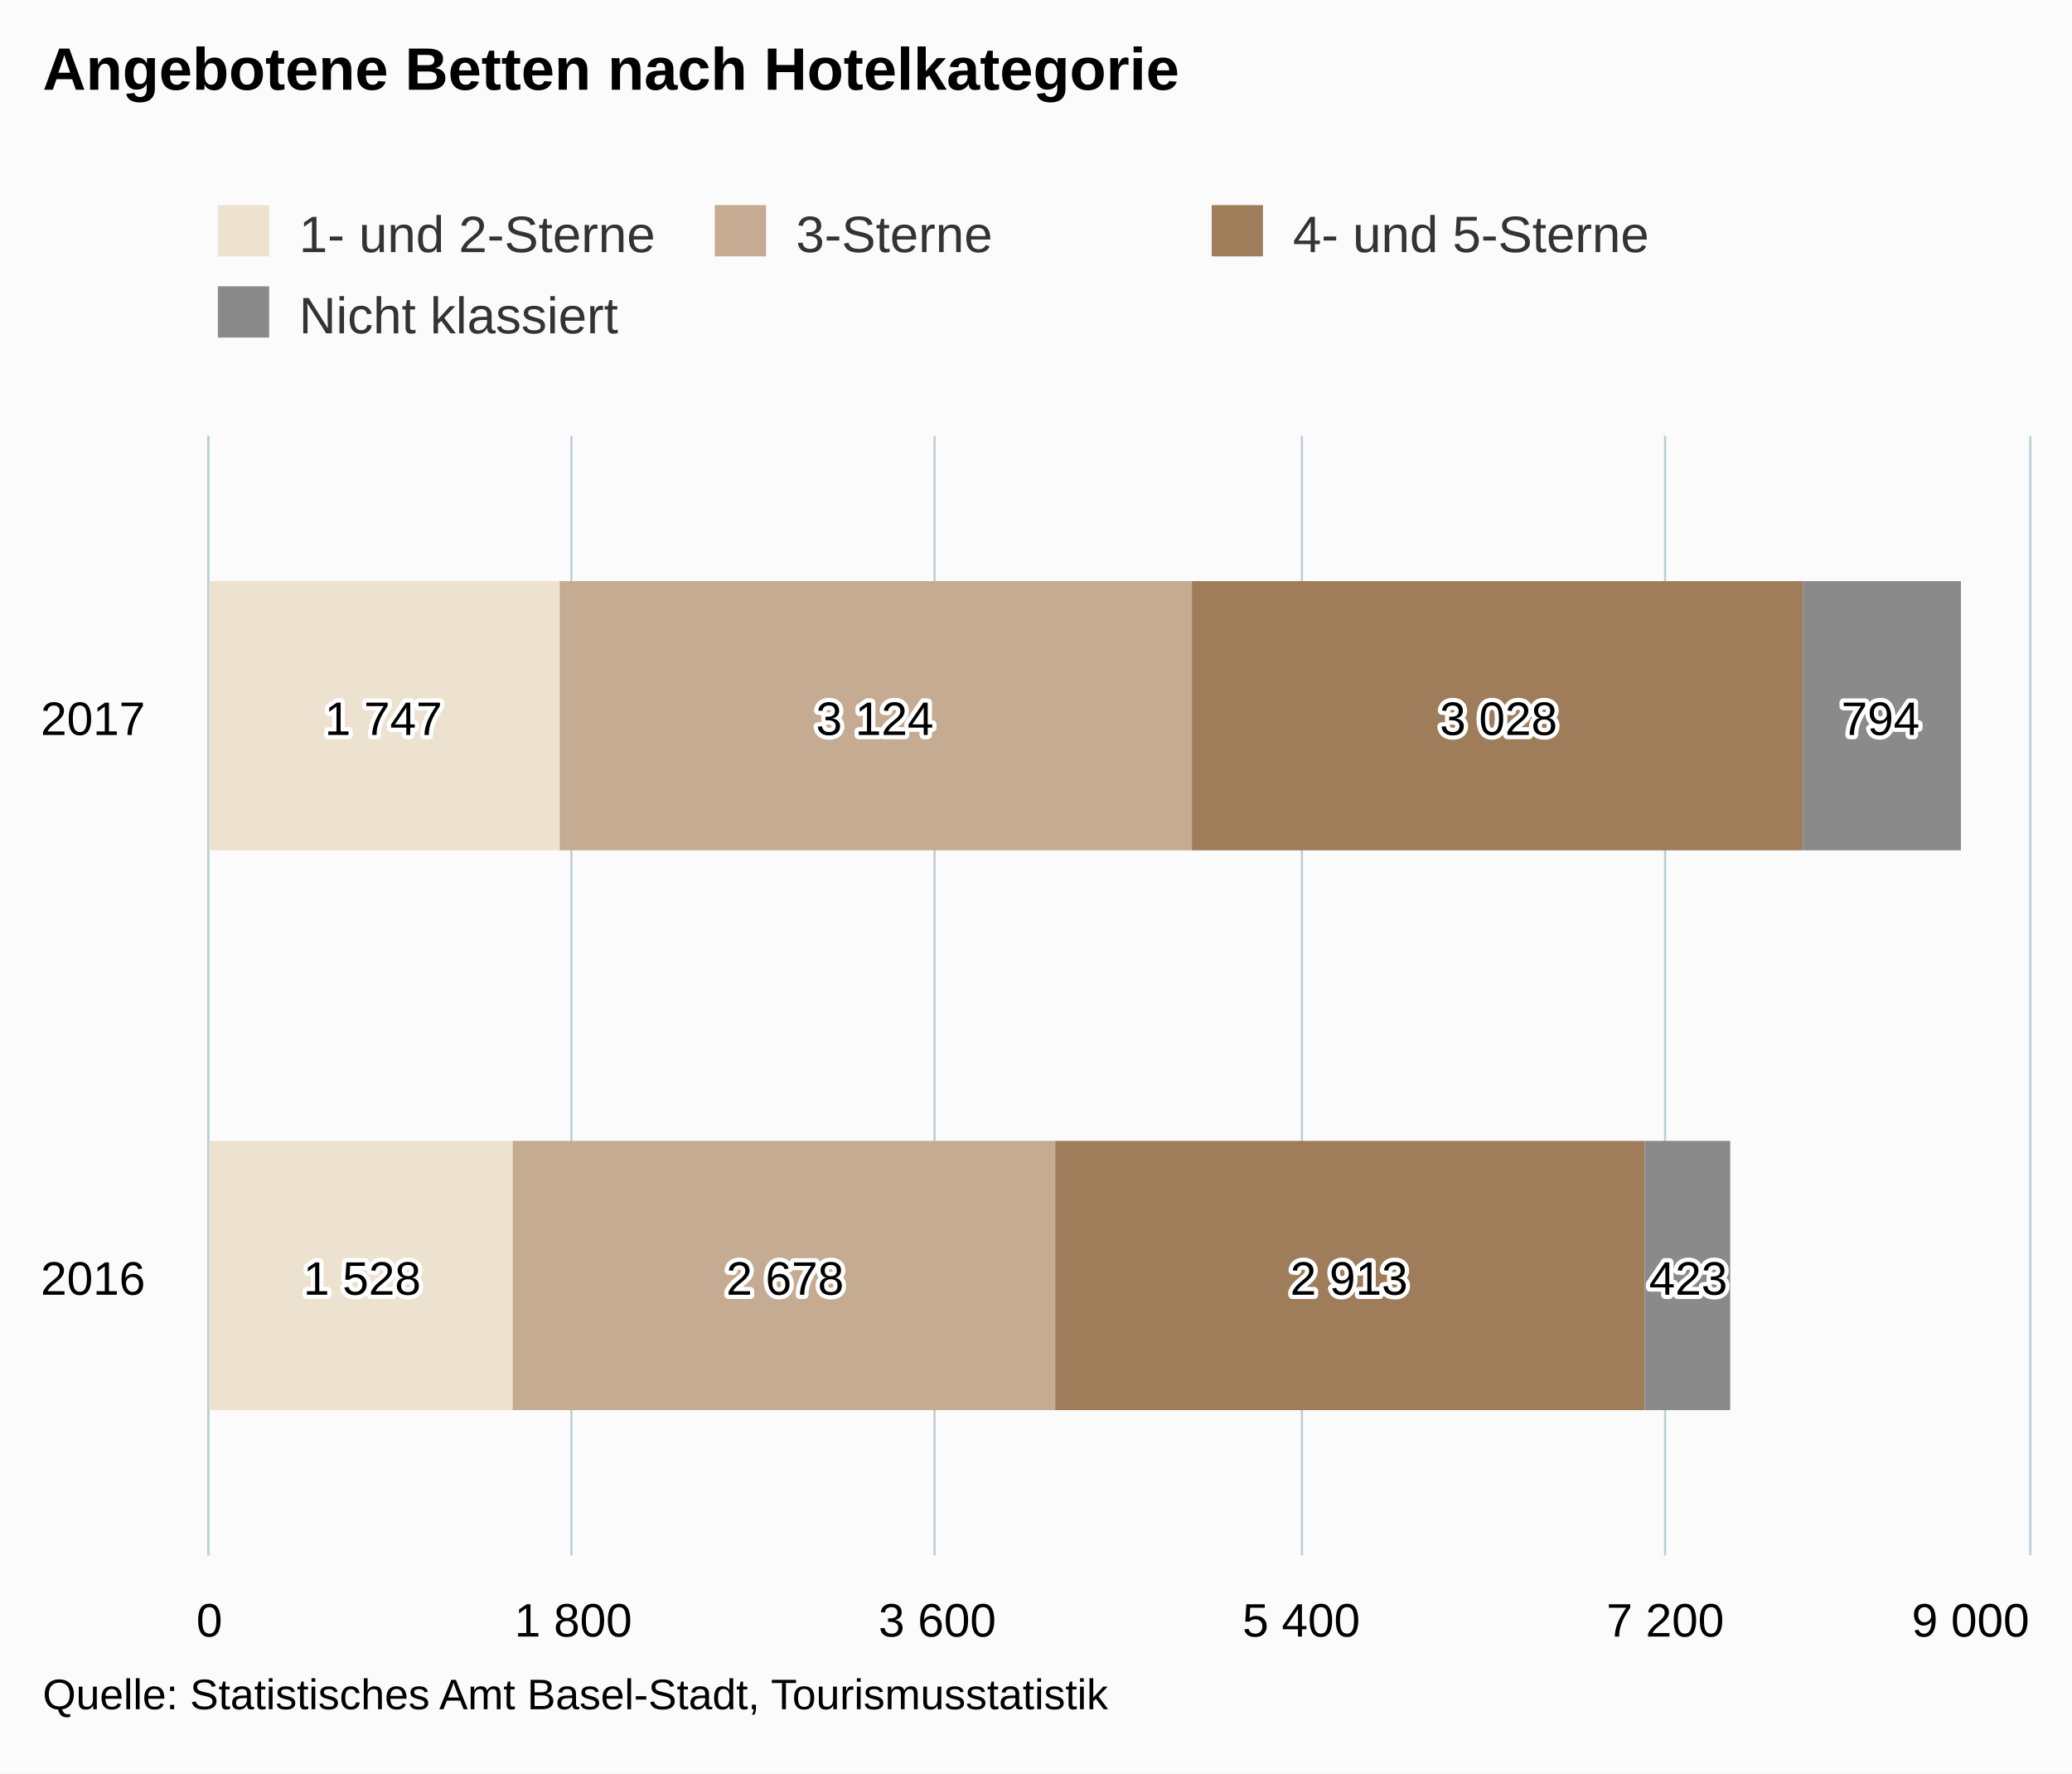
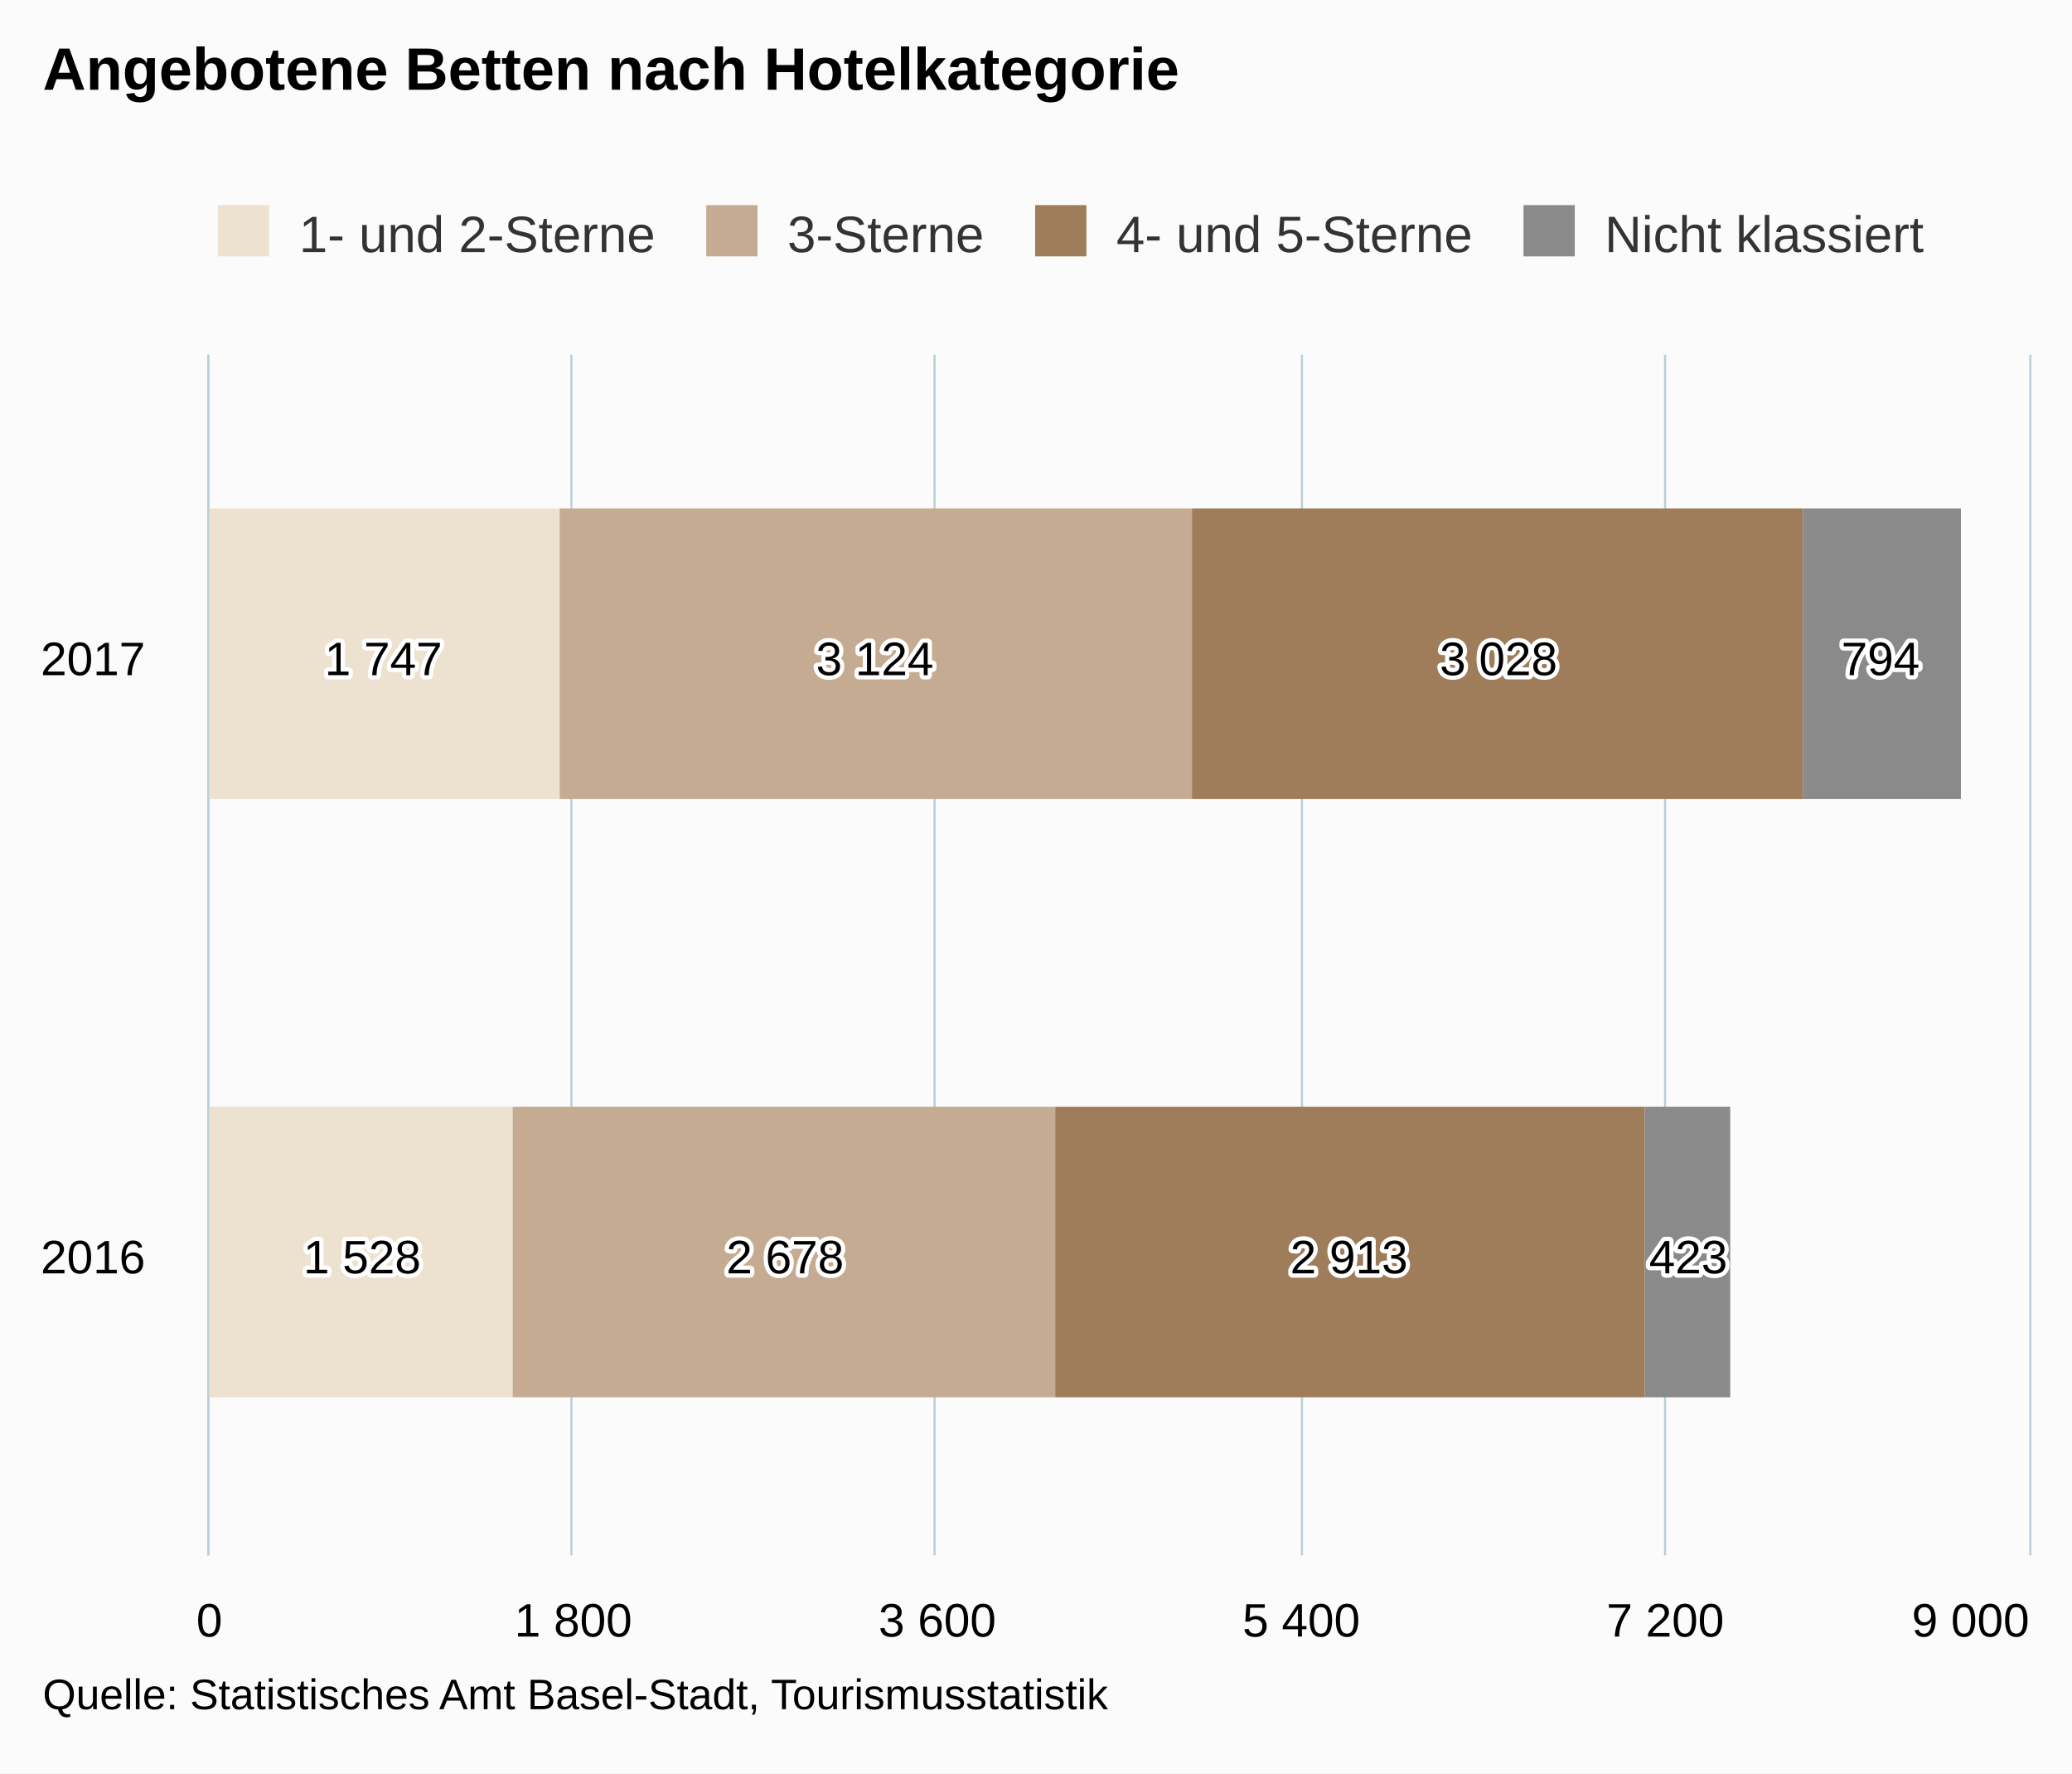
<svg xmlns="http://www.w3.org/2000/svg" version="1.1" class="highcharts-root" style="font-family:Arial;font-size:12px;" viewBox="0 0 485 415">
  <defs>
    <clipPath>
-       <rect x="0" y="0" width="262" height="426" fill="none" />
+       <rect x="0" y="0" width="281" height="426" fill="none" />
    </clipPath>
    <clipPath id="a">
-       <rect x="0" y="0" width="262" height="426" fill="none" />
+       <rect x="0" y="0" width="281" height="426" fill="none" />
    </clipPath>
  </defs>
  <rect fill="#fbfbfb" class="highcharts-background" x="0" y="0" width="485" height="415" rx="0" ry="0" />
-   <rect fill="none" class="highcharts-plot-background" x="49" y="102" width="426" height="262" />
+   <rect fill="none" class="highcharts-plot-background" x="49" y="83" width="426" height="281" />
  <g class="highcharts-pane-group" />
  <g class="highcharts-grid highcharts-xaxis-grid ">
-     <path fill="none" class="highcharts-grid-line" d="M 49 233.5 L 475 233.5" opacity="1" />
-     <path fill="none" class="highcharts-grid-line" d="M 49 102.5 L 475 102.5" opacity="1" />
+     <path fill="none" class="highcharts-grid-line" d="M 49 224.5 L 475 224.5" opacity="1" />
+     <path fill="none" class="highcharts-grid-line" d="M 49 83.5 L 475 83.5" opacity="1" />
    <path fill="none" class="highcharts-grid-line" d="M 49 364.5 L 475 364.5" opacity="1" />
  </g>
  <g class="highcharts-grid highcharts-yaxis-grid ">
-     <path fill="none" stroke="#B9CFD7" stroke-width="0.5" class="highcharts-grid-line" d="M 48.75 102 L 48.75 364" opacity="1" />
-     <path fill="none" stroke="#B9CFD7" stroke-width="0.5" class="highcharts-grid-line" d="M 133.75 102 L 133.75 364" opacity="1" />
-     <path fill="none" stroke="#B9CFD7" stroke-width="0.5" class="highcharts-grid-line" d="M 218.75 102 L 218.75 364" opacity="1" />
-     <path fill="none" stroke="#B9CFD7" stroke-width="0.5" class="highcharts-grid-line" d="M 304.75 102 L 304.75 364" opacity="1" />
-     <path fill="none" stroke="#B9CFD7" stroke-width="0.5" class="highcharts-grid-line" d="M 389.75 102 L 389.75 364" opacity="1" />
-     <path fill="none" stroke="#B9CFD7" stroke-width="0.5" class="highcharts-grid-line" d="M 475.25 102 L 475.25 364" opacity="1" />
+     <path fill="none" stroke="#B9CFD7" stroke-width="0.5" class="highcharts-grid-line" d="M 48.75 83 L 48.75 364" opacity="1" />
+     <path fill="none" stroke="#B9CFD7" stroke-width="0.5" class="highcharts-grid-line" d="M 133.75 83 L 133.75 364" opacity="1" />
+     <path fill="none" stroke="#B9CFD7" stroke-width="0.5" class="highcharts-grid-line" d="M 218.75 83 L 218.75 364" opacity="1" />
+     <path fill="none" stroke="#B9CFD7" stroke-width="0.5" class="highcharts-grid-line" d="M 304.75 83 L 304.75 364" opacity="1" />
+     <path fill="none" stroke="#B9CFD7" stroke-width="0.5" class="highcharts-grid-line" d="M 389.75 83 L 389.75 364" opacity="1" />
+     <path fill="none" stroke="#B9CFD7" stroke-width="0.5" class="highcharts-grid-line" d="M 475.25 83 L 475.25 364" opacity="1" />
  </g>
-   <rect fill="none" class="highcharts-plot-border" x="49" y="102" width="426" height="262" />
+   <rect fill="none" class="highcharts-plot-border" x="49" y="83" width="426" height="281" />
  <g class="highcharts-axis highcharts-xaxis ">
-     <path fill="none" class="highcharts-axis-line" stroke="#B9CFD7" stroke-width="0.5" d="M 48.75 102 L 48.75 364" />
+     <path fill="none" class="highcharts-axis-line" stroke="#B9CFD7" stroke-width="0.5" d="M 48.75 83 L 48.75 364" />
  </g>
  <g class="highcharts-axis highcharts-yaxis ">
    <path fill="none" class="highcharts-axis-line" d="M 49 364 L 475 364" />
  </g>
  <g class="highcharts-series-group">
    <g class="highcharts-series highcharts-series-0 highcharts-bar-series " transform="translate(475,364) rotate(90) scale(-1,1) scale(1 1)" clip-path="url(#a)">
-       <rect x="34" y="355" width="63" height="72" fill="rgb(237, 226, 208)" class="highcharts-point" />
-       <rect x="165" y="344" width="63" height="83" fill="rgb(237, 226, 208)" class="highcharts-point" />
+       <rect x="37" y="355" width="68" height="72" fill="rgb(237, 226, 208)" class="highcharts-point" />
+       <rect x="177" y="344" width="68" height="83" fill="rgb(237, 226, 208)" class="highcharts-point" />
    </g>
    <g class="highcharts-markers highcharts-series-0 highcharts-bar-series " transform="translate(475,364) rotate(90) scale(-1,1) scale(1 1)" clip-path="none" />
    <g class="highcharts-series highcharts-series-1 highcharts-bar-series " transform="translate(475,364) rotate(90) scale(-1,1) scale(1 1)" clip-path="url(#a)">
-       <rect x="34" y="228" width="63" height="127" fill="rgb(197, 171, 146)" class="highcharts-point" />
-       <rect x="165" y="196" width="63" height="148" fill="rgb(197, 171, 146)" class="highcharts-point" />
+       <rect x="37" y="228" width="68" height="127" fill="rgb(197, 171, 146)" class="highcharts-point" />
+       <rect x="177" y="196" width="68" height="148" fill="rgb(197, 171, 146)" class="highcharts-point" />
    </g>
    <g class="highcharts-markers highcharts-series-1 highcharts-bar-series " transform="translate(475,364) rotate(90) scale(-1,1) scale(1 1)" clip-path="none" />
    <g class="highcharts-series highcharts-series-2 highcharts-bar-series " transform="translate(475,364) rotate(90) scale(-1,1) scale(1 1)" clip-path="url(#a)">
-       <rect x="34" y="90" width="63" height="138" fill="rgb(159, 124, 90)" class="highcharts-point" />
-       <rect x="165" y="53" width="63" height="143" fill="rgb(159, 124, 90)" class="highcharts-point" />
+       <rect x="37" y="90" width="68" height="138" fill="rgb(159, 124, 90)" class="highcharts-point" />
+       <rect x="177" y="53" width="68" height="143" fill="rgb(159, 124, 90)" class="highcharts-point" />
    </g>
    <g class="highcharts-markers highcharts-series-2 highcharts-bar-series " transform="translate(475,364) rotate(90) scale(-1,1) scale(1 1)" clip-path="none" />
    <g class="highcharts-series highcharts-series-3 highcharts-bar-series " transform="translate(475,364) rotate(90) scale(-1,1) scale(1 1)" clip-path="url(#a)">
-       <rect x="34" y="70" width="63" height="20" fill="rgb(138, 138, 138)" class="highcharts-point" />
-       <rect x="165" y="16" width="63" height="37" fill="rgb(138, 138, 138)" class="highcharts-point" />
+       <rect x="37" y="70" width="68" height="20" fill="rgb(138, 138, 138)" class="highcharts-point" />
+       <rect x="177" y="16" width="68" height="37" fill="rgb(138, 138, 138)" class="highcharts-point" />
    </g>
    <g class="highcharts-markers highcharts-series-3 highcharts-bar-series " transform="translate(475,364) rotate(90) scale(-1,1) scale(1 1)" clip-path="none" />
  </g>
  <text x="10" text-anchor="start" class="highcharts-title" style="color:#000000;font-size:14px;font-weight:bold;fill:#000000;" y="21">
    <tspan>Angebotene Betten nach Hotelkategorie</tspan>
  </text>
  <text x="10" text-anchor="start" class="highcharts-subtitle" style="color:#000000;font-size:12px;font-weight:normal;font-family:Arial;fill:#000000;" y="40" />
-   <g class="highcharts-data-labels highcharts-series-0 highcharts-bar-series " visibility="visible" transform="translate(49,102) scale(1 1)">
-     <g class="highcharts-label highcharts-data-label highcharts-data-label-color-undefined " transform="translate(17,185)">
+   <g class="highcharts-data-labels highcharts-series-0 highcharts-bar-series " visibility="visible" transform="translate(49,83) scale(1 1)">
+     <g class="highcharts-label highcharts-data-label highcharts-data-label-color-undefined " transform="translate(17,199)">
      <text x="5" style="font-size:11px;font-weight:normal;color:black;fill:black;" y="16">
        <tspan x="5" y="16" class="highcharts-text-outline" fill="#FFFFFF" stroke="#FFFFFF" stroke-width="2px" stroke-linejoin="round">1 528</tspan>
        <tspan x="5" y="16">1 528</tspan>
      </text>
    </g>
-     <g class="highcharts-label highcharts-data-label highcharts-data-label-color-undefined " transform="translate(22,54)">
+     <g class="highcharts-label highcharts-data-label highcharts-data-label-color-undefined " transform="translate(22,59)">
      <text x="5" style="font-size:11px;font-weight:normal;color:black;fill:black;" y="16">
        <tspan x="5" y="16" class="highcharts-text-outline" fill="#FFFFFF" stroke="#FFFFFF" stroke-width="2px" stroke-linejoin="round">1 747</tspan>
        <tspan x="5" y="16">1 747</tspan>
      </text>
    </g>
  </g>
-   <g class="highcharts-data-labels highcharts-series-1 highcharts-bar-series " visibility="visible" transform="translate(49,102) scale(1 1)">
-     <g class="highcharts-label highcharts-data-label highcharts-data-label-color-undefined " transform="translate(116,185)">
+   <g class="highcharts-data-labels highcharts-series-1 highcharts-bar-series " visibility="visible" transform="translate(49,83) scale(1 1)">
+     <g class="highcharts-label highcharts-data-label highcharts-data-label-color-undefined " transform="translate(116,199)">
      <text x="5" style="font-size:11px;font-weight:normal;color:black;fill:black;" y="16">
        <tspan x="5" y="16" class="highcharts-text-outline" fill="#FFFFFF" stroke="#FFFFFF" stroke-width="2px" stroke-linejoin="round">2 678</tspan>
        <tspan x="5" y="16">2 678</tspan>
      </text>
    </g>
-     <g class="highcharts-label highcharts-data-label highcharts-data-label-color-undefined " transform="translate(137,54)">
+     <g class="highcharts-label highcharts-data-label highcharts-data-label-color-undefined " transform="translate(137,59)">
      <text x="5" style="font-size:11px;font-weight:normal;color:black;fill:black;" y="16">
        <tspan x="5" y="16" class="highcharts-text-outline" fill="#FFFFFF" stroke="#FFFFFF" stroke-width="2px" stroke-linejoin="round">3 124</tspan>
        <tspan x="5" y="16">3 124</tspan>
      </text>
    </g>
  </g>
-   <g class="highcharts-data-labels highcharts-series-2 highcharts-bar-series " visibility="visible" transform="translate(49,102) scale(1 1)">
-     <g class="highcharts-label highcharts-data-label highcharts-data-label-color-undefined " transform="translate(248,185)">
+   <g class="highcharts-data-labels highcharts-series-2 highcharts-bar-series " visibility="visible" transform="translate(49,83) scale(1 1)">
+     <g class="highcharts-label highcharts-data-label highcharts-data-label-color-undefined " transform="translate(248,199)">
      <text x="5" style="font-size:11px;font-weight:normal;color:black;fill:black;" y="16">
        <tspan x="5" y="16" class="highcharts-text-outline" fill="#FFFFFF" stroke="#FFFFFF" stroke-width="2px" stroke-linejoin="round">2 913</tspan>
        <tspan x="5" y="16">2 913</tspan>
      </text>
    </g>
-     <g class="highcharts-label highcharts-data-label highcharts-data-label-color-undefined " transform="translate(283,54)">
+     <g class="highcharts-label highcharts-data-label highcharts-data-label-color-undefined " transform="translate(283,59)">
      <text x="5" style="font-size:11px;font-weight:normal;color:black;fill:black;" y="16">
        <tspan x="5" y="16" class="highcharts-text-outline" fill="#FFFFFF" stroke="#FFFFFF" stroke-width="2px" stroke-linejoin="round">3 028</tspan>
        <tspan x="5" y="16">3 028</tspan>
      </text>
    </g>
  </g>
-   <g class="highcharts-data-labels highcharts-series-3 highcharts-bar-series " visibility="visible" transform="translate(49,102) scale(1 1)">
-     <g class="highcharts-label highcharts-data-label highcharts-data-label-color-undefined " transform="translate(332,185)">
+   <g class="highcharts-data-labels highcharts-series-3 highcharts-bar-series " visibility="visible" transform="translate(49,83) scale(1 1)">
+     <g class="highcharts-label highcharts-data-label highcharts-data-label-color-undefined " transform="translate(332,199)">
      <text x="5" style="font-size:11px;font-weight:normal;color:black;fill:black;" y="16">
        <tspan x="5" y="16" class="highcharts-text-outline" fill="#FFFFFF" stroke="#FFFFFF" stroke-width="2px" stroke-linejoin="round" style="">423</tspan>
        <tspan x="5" y="16">423</tspan>
      </text>
    </g>
-     <g class="highcharts-label highcharts-data-label highcharts-data-label-color-undefined " transform="translate(377,54)">
+     <g class="highcharts-label highcharts-data-label highcharts-data-label-color-undefined " transform="translate(377,59)">
      <text x="5" style="font-size:11px;font-weight:normal;color:black;fill:black;" y="16">
        <tspan x="5" y="16" class="highcharts-text-outline" fill="#FFFFFF" stroke="#FFFFFF" stroke-width="2px" stroke-linejoin="round">794</tspan>
        <tspan x="5" y="16">794</tspan>
      </text>
    </g>
  </g>
  <g class="highcharts-legend" transform="translate(41,41)">
-     <rect fill="none" class="highcharts-legend-box" rx="0" ry="0" x="0" y="0" width="352" height="49" visibility="visible" />
+     <rect fill="none" class="highcharts-legend-box" rx="0" ry="0" x="0" y="0" width="417" height="30" visibility="visible" />
    <g>
      <g>
        <g class="highcharts-legend-item highcharts-bar-series highcharts-color-undefined highcharts-series-0" transform="translate(8,3)">
          <text x="21" style="color:#333333;font-size:12px;font-weight:normal;cursor:pointer;fill:#333333;" text-anchor="start" y="15">
            <tspan>1- und 2-Sterne</tspan>
          </text>
          <rect x="2" y="4" width="12" height="12" fill="rgb(237, 226, 208)" class="highcharts-point" />
        </g>
-         <g class="highcharts-legend-item highcharts-bar-series highcharts-color-undefined highcharts-series-1" transform="translate(124.3125,3)">
+         <g class="highcharts-legend-item highcharts-bar-series highcharts-color-undefined highcharts-series-1" transform="translate(122.3125,3)">
          <text x="21" y="15" style="color:#333333;font-size:12px;font-weight:normal;cursor:pointer;fill:#333333;" text-anchor="start">
            <tspan>3-Sterne</tspan>
          </text>
          <rect x="2" y="4" width="12" height="12" fill="rgb(197, 171, 146)" class="highcharts-point" />
        </g>
-         <g class="highcharts-legend-item highcharts-bar-series highcharts-color-undefined highcharts-series-2" transform="translate(240.625,3)">
+         <g class="highcharts-legend-item highcharts-bar-series highcharts-color-undefined highcharts-series-2" transform="translate(199.2969,3)">
          <text x="21" y="15" style="color:#333333;font-size:12px;font-weight:normal;cursor:pointer;fill:#333333;" text-anchor="start">
            <tspan>4- und 5-Sterne</tspan>
          </text>
          <rect x="2" y="4" width="12" height="12" fill="rgb(159, 124, 90)" class="highcharts-point" />
        </g>
-         <g class="highcharts-legend-item highcharts-bar-series highcharts-color-undefined highcharts-series-3" transform="translate(8,22)">
+         <g class="highcharts-legend-item highcharts-bar-series highcharts-color-undefined highcharts-series-3" transform="translate(313.6094,3)">
          <text x="21" y="15" style="color:#333333;font-size:12px;font-weight:normal;cursor:pointer;fill:#333333;" text-anchor="start">
            <tspan>Nicht klassiert</tspan>
          </text>
          <rect x="2" y="4" width="12" height="12" fill="rgb(138, 138, 138)" class="highcharts-point" />
        </g>
      </g>
    </g>
  </g>
  <g class="highcharts-axis-labels highcharts-xaxis-labels ">
-     <text x="34" style="color:#000000;cursor:default;font-size:11px;fill:#000000;" text-anchor="end" transform="translate(0,0)" y="303" opacity="1">
+     <text x="34" style="color:#000000;cursor:default;font-size:11px;fill:#000000;" text-anchor="end" transform="translate(0,0)" y="298" opacity="1">
      2016
    </text>
-     <text x="34" style="color:#000000;cursor:default;font-size:11px;fill:#000000;" text-anchor="end" transform="translate(0,0)" y="172" opacity="1">
+     <text x="34" style="color:#000000;cursor:default;font-size:11px;fill:#000000;" text-anchor="end" transform="translate(0,0)" y="158" opacity="1">
      2017
    </text>
  </g>
  <g class="highcharts-axis-labels highcharts-yaxis-labels ">
    <text x="49" style="color:black;cursor:default;font-size:11px;fill:black;" text-anchor="middle" transform="translate(0,0)" y="383" opacity="1">
      0
    </text>
    <text x="134.2" style="color:black;cursor:default;font-size:11px;fill:black;" text-anchor="middle" transform="translate(0,0)" y="383" opacity="1">
      <tspan>1 800</tspan>
    </text>
    <text x="219.4" style="color:black;cursor:default;font-size:11px;fill:black;" text-anchor="middle" transform="translate(0,0)" y="383" opacity="1">
      <tspan>3 600</tspan>
    </text>
    <text x="304.6" style="color:black;cursor:default;font-size:11px;fill:black;" text-anchor="middle" transform="translate(0,0)" y="383" opacity="1">
      <tspan>5 400</tspan>
    </text>
    <text x="389.8" style="color:black;cursor:default;font-size:11px;fill:black;" text-anchor="middle" transform="translate(0,0)" y="383" opacity="1">
      <tspan>7 200</tspan>
    </text>
    <text x="461.258" style="color:black;cursor:default;font-size:11px;fill:black;" text-anchor="middle" transform="translate(0,0)" y="383" opacity="1">
      <tspan>9 000</tspan>
    </text>
  </g>
  <text x="10" class="highcharts-credits" text-anchor="start" style="cursor:default;color:#000000;font-size:10px;fill:#000000;" y="400">
    <tspan>Quelle: Statistisches Amt Basel-Stadt, Tourismusstatistik</tspan>
  </text>
</svg>
